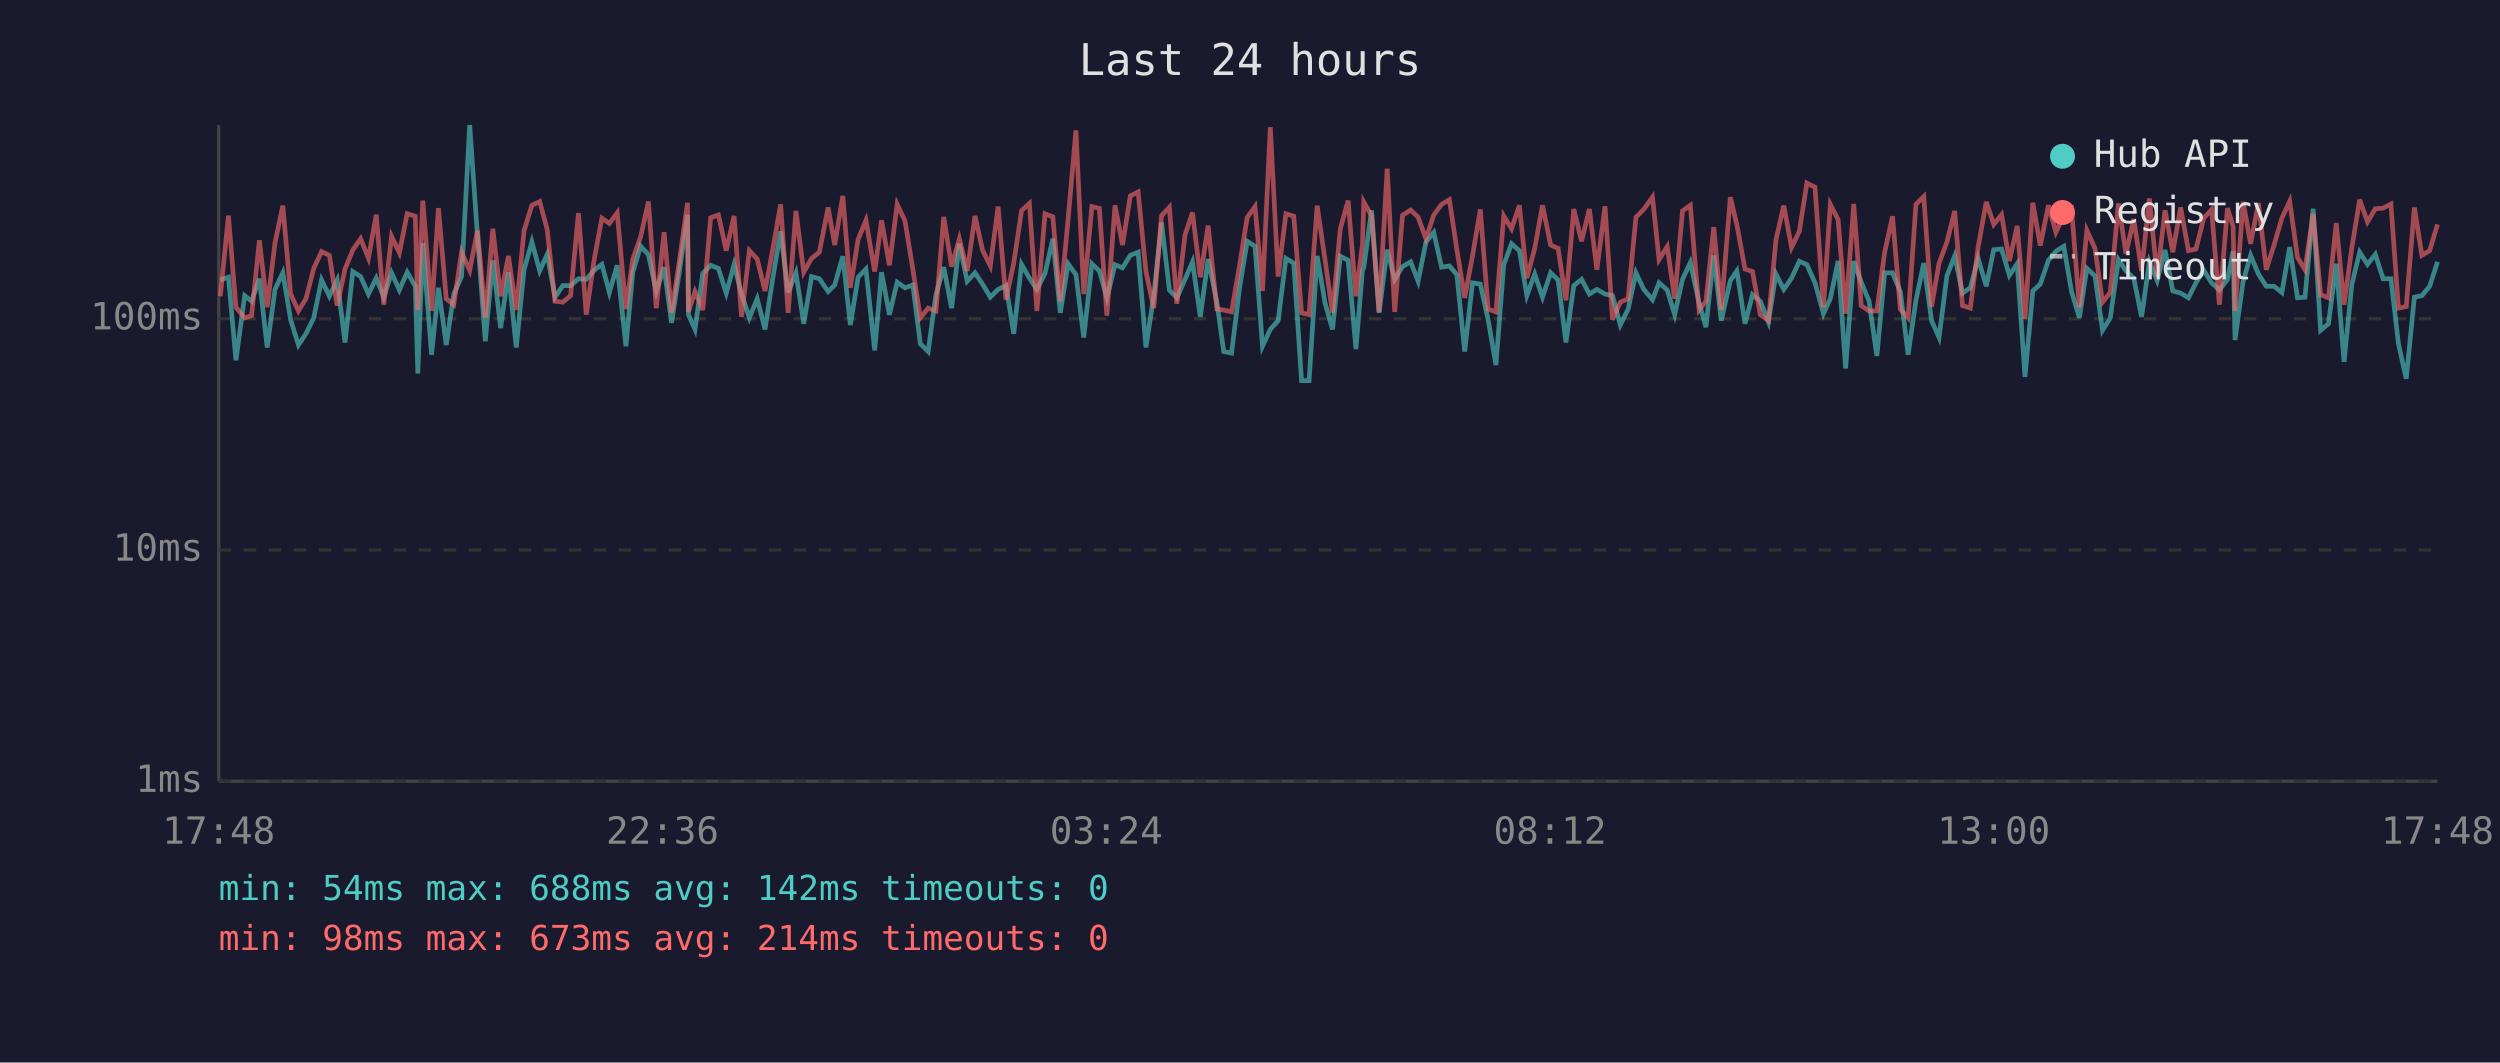
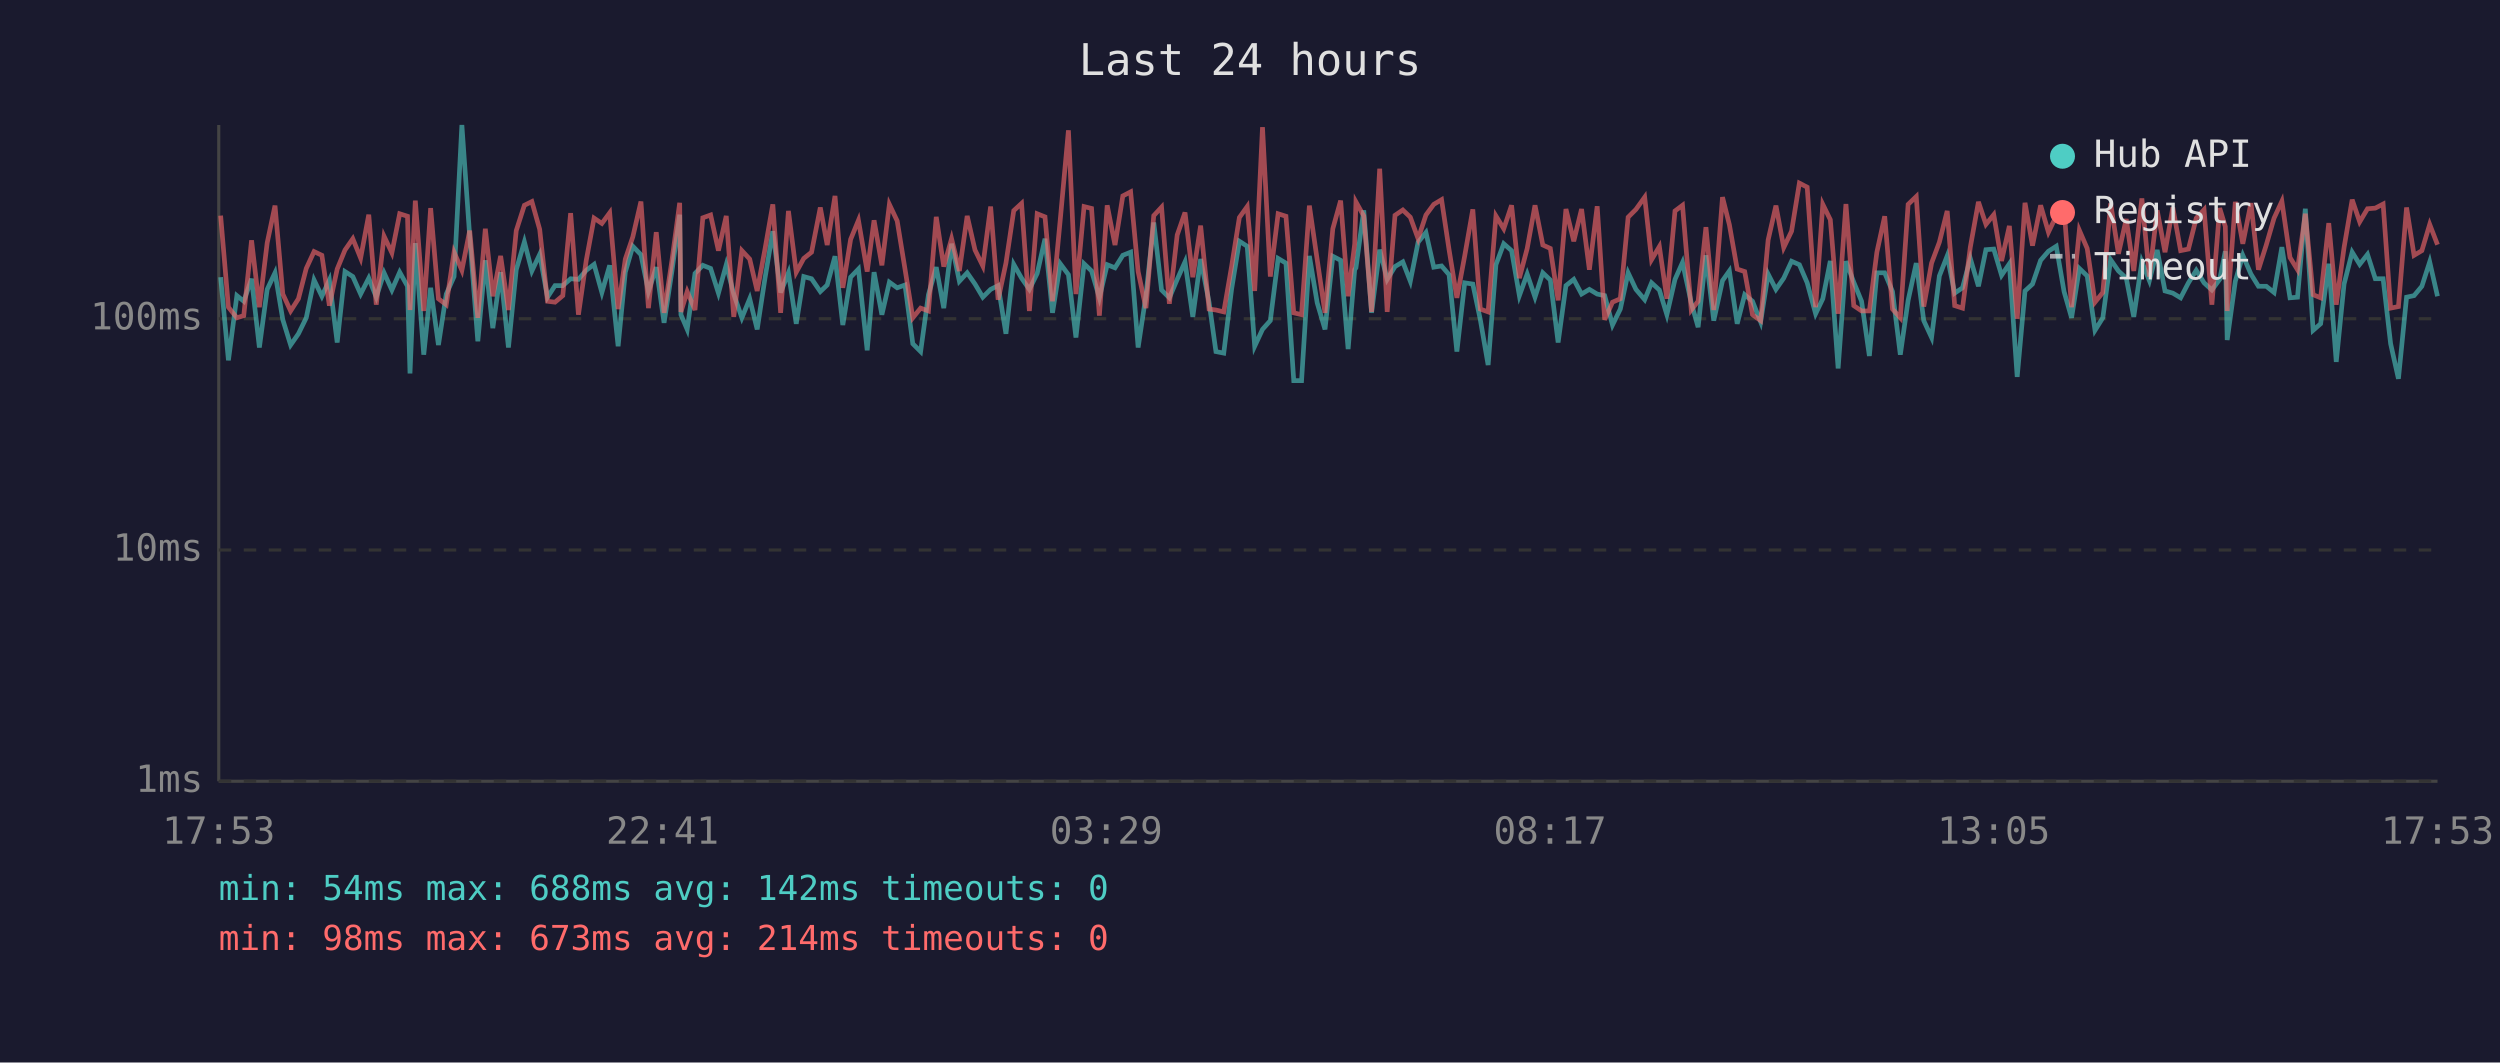
<svg xmlns="http://www.w3.org/2000/svg" viewBox="0 0 800 340" font-family="monospace" font-size="12">
  <rect width="800" height="340" fill="#1a1a2e" />
  <text x="400" y="24" fill="#e0e0e0" font-size="14" text-anchor="middle">Last 24 hours</text>
  <line x1="70" y1="40" x2="70" y2="250" stroke="#444" stroke-width="1" />
  <line x1="70" y1="250" x2="780" y2="250" stroke="#444" stroke-width="1" />
  <line x1="70" y1="250" x2="780" y2="250" stroke="#333" stroke-width="1" stroke-dasharray="4" />
  <text x="65" y="250" fill="#888" text-anchor="end" dominant-baseline="middle">1ms</text>
  <line x1="70" y1="176" x2="780" y2="176" stroke="#333" stroke-width="1" stroke-dasharray="4" />
  <text x="65" y="176" fill="#888" text-anchor="end" dominant-baseline="middle">10ms</text>
  <line x1="70" y1="102" x2="780" y2="102" stroke="#333" stroke-width="1" stroke-dasharray="4" />
  <text x="65" y="102" fill="#888" text-anchor="end" dominant-baseline="middle">100ms</text>
-   <text x="70" y="270" fill="#888" text-anchor="middle">17:48</text>
-   <text x="212" y="270" fill="#888" text-anchor="middle">22:36</text>
-   <text x="354" y="270" fill="#888" text-anchor="middle">03:24</text>
-   <text x="496" y="270" fill="#888" text-anchor="middle">08:12</text>
-   <text x="638" y="270" fill="#888" text-anchor="middle">13:00</text>
-   <text x="780" y="270" fill="#888" text-anchor="middle">17:48</text>
-   <polyline points="70.5,89.6 73.1,88.7 75.5,115.3 78.3,94.6 80.5,96.4 83.0,89.2 85.5,111.2 88.0,92.6 90.5,87.3 93.0,102.3 95.5,110.4 97.9,106.8 100.4,101.7 102.9,89.6 105.4,94.8 107.9,89.6 110.4,109.6 112.9,86.9 115.4,88.5 117.9,94.1 120.4,89.0 122.8,95.1 125.3,87.3 127.8,92.8 130.3,87.1 132.9,91.6 133.7,119.5 135.3,77.8 138.1,113.5 140.3,92.1 142.8,110.4 145.2,94.1 147.7,88.5 150.3,40.0 152.8,75.6 155.3,109.2 157.7,83.3 160.2,105.0 162.7,87.1 165.2,111.2 167.7,86.3 170.2,77.4 172.7,86.7 175.1,81.4 177.6,95.1 180.1,91.4 182.6,91.4 185.1,89.2 187.6,89.4 190.1,86.5 192.6,84.6 195.0,93.6 197.5,84.9 200.3,110.8 202.5,87.1 205.0,78.8 207.5,81.5 210.0,93.3 212.5,85.5 214.9,103.3 217.4,86.9 220.0,68.7 220.3,100.7 222.4,105.4 224.9,87.5 227.4,84.9 229.9,85.9 232.4,93.8 234.9,84.7 237.3,94.1 239.8,101.7 242.3,95.6 244.8,105.4 247.3,89.0 249.8,74.0 252.2,93.6 254.7,87.3 257.2,103.6 259.7,88.5 262.2,89.2 265.0,93.3 267.1,91.2 269.7,82.0 272.1,104.0 274.6,88.7 277.1,86.1 279.9,112.1 282.1,87.1 284.6,100.7 287.1,90.3 289.6,92.1 292.1,91.2 294.5,110.0 297.0,112.5 299.5,94.3 302.0,85.5 304.5,98.6 307.0,78.0 309.5,90.0 312.0,87.3 314.4,90.9 316.9,95.1 319.4,92.6 321.9,91.4 324.4,106.8 326.9,84.6 329.4,89.0 331.8,92.6 334.4,87.5 336.9,76.4 339.3,100.1 341.8,84.4 344.3,87.9 346.8,108.0 349.4,84.4 351.8,86.7 354.2,95.3 356.8,84.7 359.2,85.7 361.7,81.7 364.2,80.7 366.7,111.2 369.2,94.6 371.7,71.2 374.2,92.8 376.6,95.3 379.2,89.4 381.6,83.8 384.1,101.4 386.6,82.9 389.4,96.7 391.6,112.5 394.1,113.0 396.6,92.6 399.1,77.2 401.6,78.8 404.0,110.8 406.5,105.4 409.0,102.6 411.5,82.7 414.0,84.2 416.5,121.8 418.9,121.8 421.5,81.9 424.0,96.9 426.4,105.4 428.9,82.0 431.4,83.3 433.9,111.7 436.0,86.3 436.4,85.7 438.9,67.3 441.3,100.1 443.9,79.9 446.3,89.4 448.8,85.3 451.4,83.8 453.8,90.0 456.3,77.5 458.8,74.4 461.3,85.5 463.8,85.1 466.2,87.9 468.7,112.5 471.2,90.5 473.7,90.9 476.2,102.3 478.7,116.8 481.2,84.7 483.7,78.0 486.2,80.2 488.6,94.6 491.1,87.7 493.6,95.1 496.2,87.3 498.6,89.6 501.1,109.6 503.6,91.4 506.1,89.4 508.6,94.1 511.0,92.6 513.6,94.1 516.0,94.6 518.5,104.0 521.0,98.9 523.5,87.3 526.0,92.6 528.8,95.9 530.9,90.5 533.5,92.8 535.9,100.7 538.4,89.4 540.9,84.0 543.7,96.9 545.9,104.7 548.4,81.7 550.8,102.6 553.7,89.8 555.8,86.7 558.4,103.6 560.8,94.3 563.3,96.4 565.9,103.0 568.3,87.7 570.8,92.6 573.3,89.0 575.8,83.6 578.2,84.7 580.8,90.5 583.5,100.4 585.7,95.6 588.2,83.5 590.6,117.9 593.2,83.6 595.6,90.3 598.1,96.4 600.6,113.9 603.1,87.3 605.6,87.3 608.1,93.3 610.6,113.5 613.1,96.1 615.6,84.2 618.1,102.6 620.5,108.0 623.0,88.3 625.5,81.9 628.0,93.8 630.5,92.1 633.0,82.7 635.6,91.6 638.0,79.9 640.5,79.7 643.0,88.1 645.5,84.4 648.0,120.6 650.5,93.1 652.9,90.9 655.5,83.3 657.9,80.4 660.4,78.8 662.9,93.3 665.4,101.7 667.8,85.9 670.4,88.3 672.8,105.7 675.3,101.7 677.9,83.1 680.3,86.7 682.8,89.0 685.3,101.4 687.8,83.8 690.3,89.8 692.8,80.0 695.3,93.1 697.8,93.8 700.3,95.3 702.7,90.5 705.2,86.5 707.7,90.5 710.2,92.8 712.8,89.4 714.6,80.4 715.2,108.8 717.8,90.0 720.2,81.7 722.7,87.7 725.2,91.6 727.7,91.6 730.2,93.6 732.7,79.1 735.2,95.3 737.6,95.1 740.2,66.8 742.6,105.7 745.1,103.6 747.6,84.4 750.1,115.8 752.6,90.9 755.1,80.7 757.6,84.6 760.1,81.4 762.6,89.2 765.1,89.2 767.5,110.0 770.0,121.2 772.6,95.1 775.0,94.6 777.5,91.6 780.0,83.8" fill="none" stroke="#4ecdc4" stroke-width="1.5" opacity="0.6" />
-   <polyline points="70.5,94.8 73.1,69.0 75.5,98.3 78.3,101.7 80.5,101.0 83.0,76.9 85.5,98.3 88.0,77.7 90.5,65.8 93.0,94.1 95.5,99.5 97.9,95.6 100.4,85.9 102.9,80.5 105.4,81.7 107.9,97.8 110.4,86.1 112.9,80.0 115.4,76.4 117.9,82.6 120.4,68.7 122.8,97.5 125.3,75.6 127.8,80.9 130.3,68.4 132.9,69.2 133.7,99.2 135.3,64.2 138.1,99.5 140.3,66.6 142.8,95.6 145.2,97.5 147.7,80.7 150.3,86.5 152.8,73.8 155.3,101.7 157.7,73.2 160.2,94.8 162.7,81.9 165.2,99.2 167.7,73.8 170.2,65.7 172.7,64.5 175.1,73.4 177.6,96.4 180.1,96.7 182.6,94.6 185.1,68.2 187.6,100.7 190.1,83.3 192.6,69.8 195.0,71.5 197.5,68.1 200.3,98.9 202.5,82.9 205.0,75.8 207.5,64.5 210.0,98.6 212.5,74.3 214.9,100.1 217.4,83.5 220.0,64.9 220.3,99.8 222.4,93.3 224.9,99.2 227.4,69.7 229.9,68.8 232.4,80.2 234.9,69.1 237.3,101.4 239.8,80.2 242.3,82.9 244.8,93.1 247.3,79.7 249.8,65.4 252.2,100.1 254.7,67.5 257.2,87.1 259.7,82.7 262.2,80.7 265.0,66.4 267.1,78.4 269.7,62.7 272.1,92.1 274.6,76.6 277.1,70.5 279.9,86.9 282.1,70.5 284.6,84.9 287.1,65.4 289.6,70.7 292.1,86.1 294.5,101.7 297.0,98.6 299.5,99.5 302.0,69.4 304.5,85.3 307.0,76.4 309.5,86.7 312.0,69.1 314.4,80.0 316.9,85.1 319.4,66.1 321.9,95.9 324.4,84.2 326.9,67.4 329.4,65.1 331.8,99.5 334.4,68.4 336.9,69.4 339.3,96.4 341.8,70.1 344.3,41.7 346.8,94.1 349.4,66.1 351.8,66.7 354.2,101.0 356.8,65.7 359.2,78.4 361.7,62.7 364.2,61.4 366.7,86.9 369.2,98.6 371.7,69.0 374.2,66.3 376.6,97.2 379.2,75.2 381.6,68.0 384.1,88.7 386.6,72.2 389.4,98.9 391.6,99.2 394.1,99.8 396.6,85.3 399.1,69.6 401.6,66.1 404.0,93.1 406.5,40.7 409.0,88.5 411.5,68.4 414.0,69.2 416.5,100.1 418.9,100.7 421.5,65.8 424.0,83.1 426.4,100.1 428.9,73.2 431.4,64.2 433.9,94.8 436.0,78.1 436.4,64.6 438.9,69.1 441.3,99.8 443.9,54.0 446.3,99.8 448.8,68.9 451.4,67.2 453.8,69.5 456.3,76.4 458.8,68.8 461.3,65.4 463.8,63.9 466.2,79.9 468.7,95.3 471.2,81.9 473.7,67.0 476.2,98.9 478.7,99.8 481.2,69.1 483.7,73.2 486.2,65.7 488.6,89.0 491.1,79.5 493.6,65.7 496.2,78.4 498.6,79.5 501.1,96.1 503.6,66.9 506.1,77.2 508.6,66.9 511.0,86.3 513.6,66.0 516.0,102.3 518.5,96.7 521.0,95.6 523.5,69.5 526.0,67.0 528.8,63.1 530.9,83.1 533.5,78.9 535.9,95.6 538.4,67.5 540.9,65.7 543.7,99.2 545.9,96.4 548.4,72.7 550.8,99.2 553.7,63.1 555.8,71.9 558.4,86.1 560.8,86.9 563.3,100.7 565.9,102.6 568.3,76.8 570.8,65.8 573.3,79.2 575.8,74.0 578.2,58.6 580.8,59.9 583.5,98.3 585.7,65.4 588.2,70.3 590.6,100.4 593.2,65.3 595.6,97.8 598.1,99.5 600.6,99.5 603.1,80.7 605.6,69.2 608.1,98.9 610.6,101.7 613.1,65.4 615.6,62.9 618.1,98.1 620.5,84.2 623.0,77.5 625.5,67.5 628.0,97.8 630.5,98.6 633.0,79.1 635.6,64.6 638.0,71.8 640.5,68.7 643.0,83.5 645.5,72.3 648.0,102.0 650.5,64.9 652.9,78.6 655.5,65.7 657.9,74.3 660.4,69.1 662.9,66.9 665.4,98.3 667.8,73.7 670.4,79.5 672.8,96.7 675.3,93.6 677.9,65.1 680.3,81.2 682.8,70.1 685.3,86.7 687.8,63.5 690.3,88.5 692.8,67.3 695.3,80.7 697.8,66.4 700.3,80.2 702.7,79.7 705.2,69.8 707.7,67.1 710.2,97.5 712.8,66.6 714.6,72.5 715.2,99.5 717.8,64.6 720.2,78.0 722.7,65.0 725.2,86.3 727.7,78.4 730.2,69.8 732.7,64.4 735.2,82.4 737.6,86.3 740.2,68.4 742.6,94.3 745.1,95.3 747.6,71.4 750.1,97.5 752.6,79.2 755.1,63.9 757.6,71.0 760.1,66.8 762.6,66.6 765.1,65.3 767.5,98.6 770.0,98.1 772.6,66.4 775.0,81.7 777.5,80.2 780.0,71.8" fill="none" stroke="#ff6b6b" stroke-width="1.5" opacity="0.6" />
+   <text x="70" y="270" fill="#888" text-anchor="middle">17:53</text>
+   <text x="212" y="270" fill="#888" text-anchor="middle">22:41</text>
+   <text x="354" y="270" fill="#888" text-anchor="middle">03:29</text>
+   <text x="496" y="270" fill="#888" text-anchor="middle">08:17</text>
+   <text x="638" y="270" fill="#888" text-anchor="middle">13:05</text>
+   <text x="780" y="270" fill="#888" text-anchor="middle">17:53</text>
+   <polyline points="70.6,88.7 73.1,115.3 75.8,94.6 78.0,96.4 80.5,89.2 83.0,111.2 85.5,92.6 88.0,87.3 90.5,102.3 93.0,110.4 95.5,106.8 98.0,101.7 100.5,89.6 103.0,94.8 105.4,89.6 107.9,109.6 110.4,86.9 112.9,88.5 115.4,94.1 118.0,89.0 120.4,95.1 122.9,87.3 125.4,92.8 127.9,87.1 130.4,91.6 131.2,119.5 132.9,77.8 135.6,113.5 137.8,92.1 140.3,110.4 142.8,94.1 145.3,88.5 147.8,40.0 150.3,75.6 152.9,109.2 155.3,83.3 157.7,105.0 160.2,87.1 162.7,111.2 165.2,86.3 167.8,77.4 170.2,86.7 172.7,81.4 175.2,95.1 177.6,91.4 180.1,91.4 182.6,89.2 185.1,89.4 187.6,86.5 190.1,84.6 192.6,93.6 195.1,84.9 197.8,110.8 200.1,87.1 202.5,78.8 205.1,81.5 207.5,93.3 210.0,85.5 212.5,103.3 215.0,86.9 217.5,68.7 217.9,100.7 219.9,105.4 222.4,87.5 224.9,84.9 227.4,85.9 229.9,93.8 232.4,84.7 234.8,94.1 237.4,101.7 239.9,95.6 242.3,105.4 244.8,89.0 247.3,74.0 249.8,93.6 252.3,87.3 254.8,103.6 257.2,88.5 259.7,89.2 262.5,93.3 264.7,91.2 267.2,82.0 269.7,104.0 272.2,88.7 274.7,86.1 277.5,112.1 279.7,87.1 282.2,100.7 284.6,90.3 287.1,92.1 289.6,91.2 292.1,110.0 294.6,112.5 297.1,94.3 299.6,85.5 302.0,98.6 304.5,78.0 307.0,90.0 309.5,87.3 312.0,90.9 314.5,95.1 317.0,92.6 319.4,91.4 321.9,106.8 324.4,84.6 326.9,89.0 329.4,92.6 331.9,87.5 334.4,76.4 336.8,100.1 339.3,84.4 341.9,87.9 344.3,108.0 346.9,84.4 349.3,86.7 351.8,95.3 354.3,84.7 356.8,85.7 359.3,81.7 361.8,80.7 364.2,111.2 366.7,94.6 369.2,71.2 371.7,92.8 374.2,95.3 376.7,89.4 379.2,83.8 381.7,101.4 384.2,82.9 386.9,96.7 389.1,112.5 391.6,113.0 394.1,92.6 396.6,77.2 399.1,78.8 401.5,110.8 404.0,105.4 406.5,102.6 409.0,82.7 411.5,84.2 414.0,121.8 416.5,121.8 419.0,81.9 421.5,96.9 424.0,105.4 426.5,82.0 429.0,83.3 431.4,111.7 433.5,86.3 433.9,85.7 436.4,67.3 438.9,100.1 441.5,79.9 443.9,89.4 446.4,85.3 448.9,83.8 451.3,90.0 453.8,77.5 456.3,74.4 458.8,85.5 461.3,85.1 463.7,87.9 466.2,112.5 468.7,90.5 471.3,90.9 473.7,102.3 476.2,116.8 478.7,84.7 481.2,78.0 483.7,80.2 486.2,94.6 488.7,87.7 491.2,95.1 493.7,87.3 496.1,89.6 498.6,109.6 501.1,91.4 503.6,89.4 506.1,94.1 508.6,92.6 511.1,94.1 513.5,94.6 516.0,104.0 518.5,98.9 521.0,87.3 523.5,92.6 526.3,95.9 528.5,90.5 531.0,92.8 533.4,100.7 536.0,89.4 538.4,84.0 541.2,96.9 543.4,104.7 545.9,81.7 548.4,102.6 551.2,89.8 553.4,86.7 555.9,103.6 558.3,94.3 560.8,96.4 563.4,103.0 565.8,87.7 568.3,92.6 570.8,89.0 573.3,83.6 575.8,84.7 578.3,90.5 581.0,100.4 583.3,95.6 585.7,83.5 588.2,117.9 590.7,83.6 593.2,90.3 595.7,96.4 598.2,113.9 600.6,87.3 603.1,87.3 605.6,93.3 608.1,113.5 610.6,96.1 613.2,84.2 615.6,102.6 618.1,108.0 620.6,88.3 623.1,81.9 625.5,93.8 628.0,92.1 630.5,82.7 633.1,91.6 635.5,79.9 638.0,79.7 640.5,88.1 643.0,84.4 645.5,120.6 648.0,93.1 650.4,90.9 653.0,83.3 655.5,80.4 658.0,78.8 660.5,93.3 662.9,101.7 665.4,85.9 667.9,88.3 670.4,105.7 672.9,101.7 675.4,83.1 677.9,86.7 680.4,89.0 682.8,101.4 685.4,83.8 687.8,89.8 690.3,80.0 692.8,93.1 695.3,93.8 697.8,95.3 700.3,90.5 702.8,86.5 705.3,90.5 707.8,92.8 710.3,89.4 712.1,80.4 712.7,108.8 715.3,90.0 717.7,81.7 720.3,87.7 722.7,91.6 725.2,91.6 727.7,93.6 730.2,79.1 732.8,95.3 735.2,95.1 737.7,66.8 740.2,105.7 742.6,103.6 745.2,84.4 747.6,115.8 750.1,90.9 752.7,80.7 755.1,84.6 757.6,81.4 760.1,89.2 762.6,89.2 765.0,110.0 767.5,121.2 770.1,95.1 772.5,94.6 775.0,91.6 777.5,83.8 780.0,94.8" fill="none" stroke="#4ecdc4" stroke-width="1.5" opacity="0.6" />
+   <polyline points="70.6,69.0 73.1,98.3 75.8,101.7 78.0,101.0 80.5,76.9 83.0,98.3 85.5,77.7 88.0,65.8 90.5,94.1 93.0,99.5 95.5,95.6 98.0,85.9 100.5,80.5 103.0,81.7 105.4,97.8 107.9,86.1 110.4,80.0 112.9,76.4 115.4,82.6 118.0,68.7 120.4,97.5 122.9,75.6 125.4,80.9 127.9,68.4 130.4,69.2 131.2,99.2 132.9,64.2 135.6,99.5 137.8,66.6 140.3,95.6 142.8,97.5 145.3,80.7 147.8,86.5 150.3,73.8 152.9,101.7 155.3,73.2 157.7,94.8 160.2,81.9 162.7,99.2 165.2,73.8 167.8,65.7 170.2,64.5 172.7,73.4 175.2,96.4 177.6,96.7 180.1,94.6 182.6,68.2 185.1,100.7 187.6,83.3 190.1,69.8 192.6,71.5 195.1,68.1 197.8,98.9 200.1,82.9 202.5,75.8 205.1,64.5 207.5,98.6 210.0,74.3 212.5,100.1 215.0,83.5 217.5,64.9 217.9,99.8 219.9,93.3 222.4,99.2 224.9,69.7 227.4,68.8 229.9,80.2 232.4,69.1 234.8,101.4 237.4,80.2 239.9,82.9 242.3,93.1 244.8,79.7 247.3,65.4 249.8,100.1 252.3,67.5 254.8,87.1 257.2,82.7 259.7,80.7 262.5,66.4 264.7,78.4 267.2,62.7 269.7,92.1 272.2,76.6 274.7,70.5 277.5,86.9 279.7,70.5 282.2,84.9 284.6,65.4 287.1,70.7 289.6,86.1 292.1,101.7 294.6,98.6 297.1,99.5 299.6,69.4 302.0,85.3 304.5,76.4 307.0,86.7 309.5,69.1 312.0,80.0 314.5,85.1 317.0,66.1 319.4,95.9 321.9,84.2 324.4,67.4 326.9,65.1 329.4,99.5 331.9,68.4 334.4,69.4 336.8,96.4 339.3,70.1 341.9,41.7 344.3,94.1 346.9,66.1 349.3,66.7 351.8,101.0 354.3,65.7 356.8,78.4 359.3,62.7 361.8,61.4 364.2,86.9 366.7,98.6 369.2,69.0 371.7,66.3 374.2,97.2 376.7,75.2 379.2,68.0 381.7,88.7 384.2,72.2 386.9,98.9 389.1,99.2 391.6,99.8 394.1,85.3 396.6,69.6 399.1,66.1 401.5,93.1 404.0,40.7 406.5,88.5 409.0,68.4 411.5,69.2 414.0,100.1 416.5,100.7 419.0,65.8 421.5,83.1 424.0,100.1 426.5,73.2 429.0,64.2 431.4,94.8 433.5,78.1 433.9,64.6 436.4,69.1 438.9,99.8 441.5,54.0 443.9,99.8 446.4,68.9 448.9,67.2 451.3,69.5 453.8,76.4 456.3,68.8 458.8,65.4 461.3,63.9 463.7,79.9 466.2,95.3 468.7,81.9 471.3,67.0 473.7,98.9 476.2,99.8 478.7,69.1 481.2,73.2 483.7,65.7 486.2,89.0 488.7,79.5 491.2,65.7 493.7,78.4 496.1,79.5 498.6,96.1 501.1,66.9 503.6,77.2 506.1,66.9 508.6,86.3 511.1,66.0 513.5,102.3 516.0,96.7 518.5,95.6 521.0,69.5 523.5,67.0 526.3,63.1 528.5,83.1 531.0,78.9 533.4,95.6 536.0,67.5 538.4,65.7 541.2,99.2 543.4,96.4 545.9,72.7 548.4,99.2 551.2,63.1 553.4,71.9 555.9,86.1 558.3,86.9 560.8,100.7 563.4,102.6 565.8,76.8 568.3,65.8 570.8,79.2 573.3,74.0 575.8,58.6 578.3,59.9 581.0,98.3 583.3,65.4 585.7,70.3 588.2,100.4 590.7,65.3 593.2,97.8 595.7,99.5 598.2,99.5 600.6,80.7 603.1,69.2 605.6,98.9 608.1,101.7 610.6,65.4 613.2,62.9 615.6,98.1 618.1,84.2 620.6,77.5 623.1,67.5 625.5,97.8 628.0,98.6 630.5,79.1 633.1,64.6 635.5,71.8 638.0,68.7 640.5,83.5 643.0,72.3 645.5,102.0 648.0,64.9 650.4,78.6 653.0,65.7 655.5,74.3 658.0,69.1 660.5,66.9 662.9,98.3 665.4,73.7 667.9,79.5 670.4,96.7 672.9,93.6 675.4,65.1 677.9,81.2 680.4,70.1 682.8,86.7 685.4,63.5 687.8,88.5 690.3,67.3 692.8,80.7 695.3,66.4 697.8,80.2 700.3,79.7 702.8,69.8 705.3,67.1 707.8,97.5 710.3,66.6 712.1,72.5 712.7,99.5 715.3,64.6 717.7,78.0 720.3,65.0 722.7,86.3 725.2,78.4 727.7,69.8 730.2,64.4 732.8,82.4 735.2,86.3 737.7,68.4 740.2,94.3 742.6,95.3 745.2,71.4 747.6,97.5 750.1,79.2 752.7,63.9 755.1,71.0 757.6,66.8 760.1,66.6 762.6,65.3 765.0,98.6 767.5,98.1 770.1,66.4 772.5,81.7 775.0,80.2 777.5,71.8 780.0,78.3" fill="none" stroke="#ff6b6b" stroke-width="1.5" opacity="0.6" />
  <circle cx="660" cy="50" r="4" fill="#4ecdc4" />
  <text x="670" y="50" fill="#e0e0e0" dominant-baseline="middle">Hub API</text>
  <circle cx="660" cy="68" r="4" fill="#ff6b6b" />
  <text x="670" y="68" fill="#e0e0e0" dominant-baseline="middle">Registry</text>
  <line x1="656" y1="82" x2="664" y2="82" stroke="#e0e0e0" stroke-width="1.5" stroke-dasharray="4,3" opacity="0.7" />
  <text x="670" y="86" fill="#e0e0e0" dominant-baseline="middle">Timeout</text>
  <text x="70" y="288" fill="#4ecdc4" font-size="11">min: 54ms  max: 688ms  avg: 142ms  timeouts: 0</text>
  <text x="70" y="304" fill="#ff6b6b" font-size="11">min: 98ms  max: 673ms  avg: 214ms  timeouts: 0</text>
</svg>
